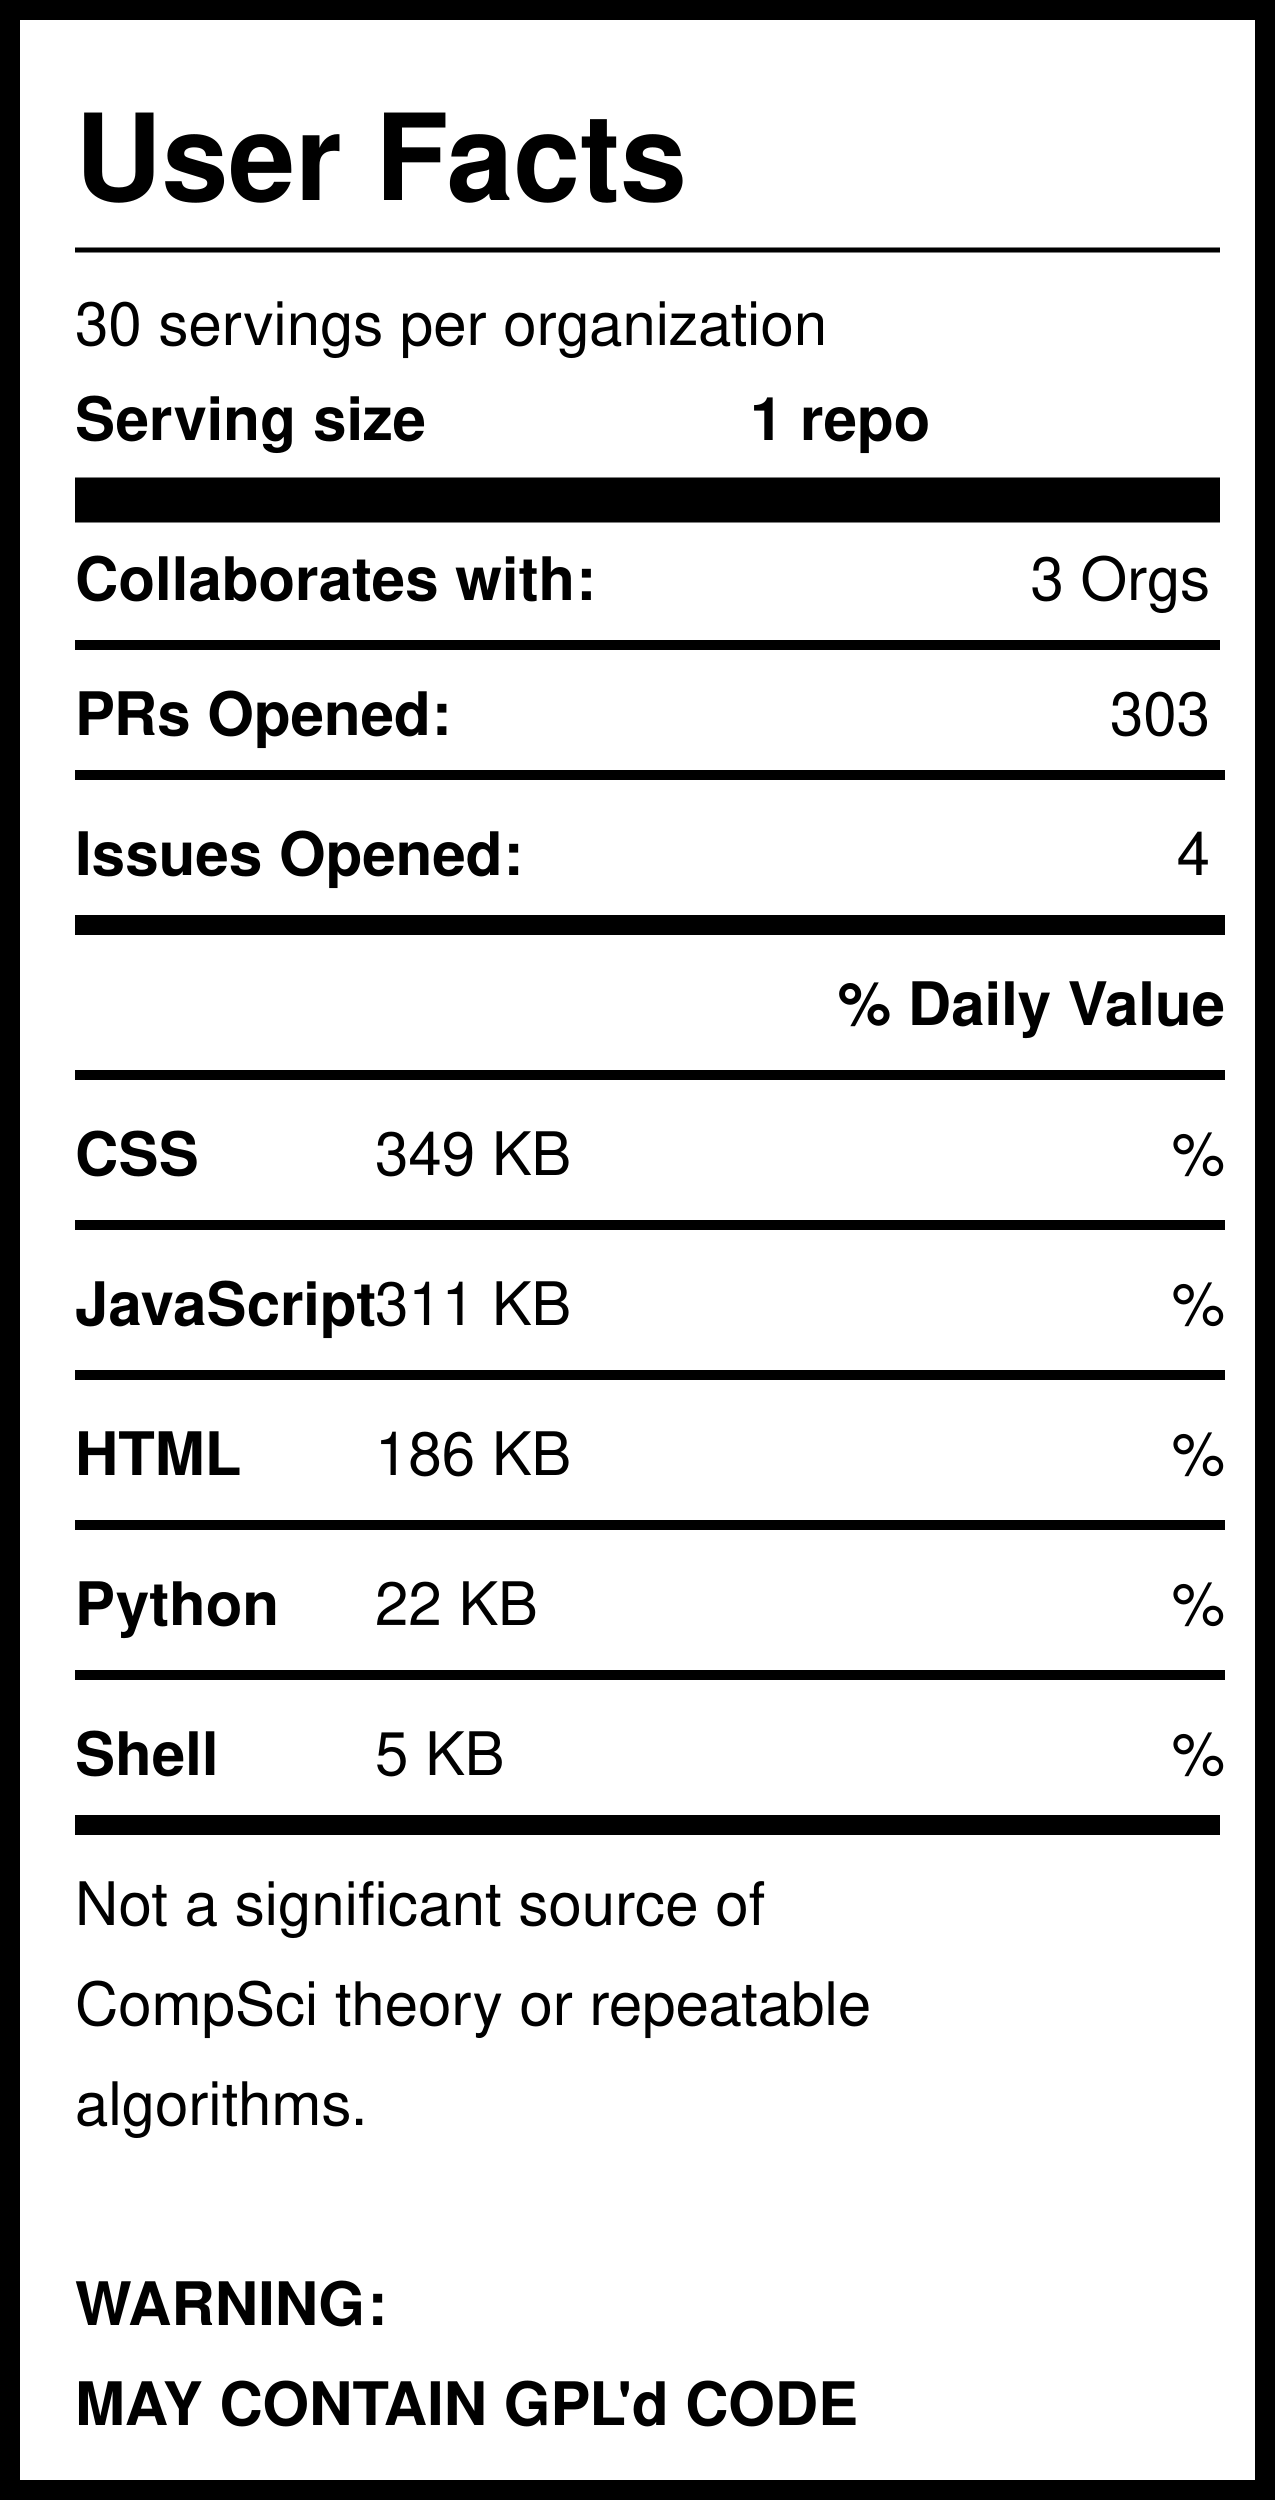
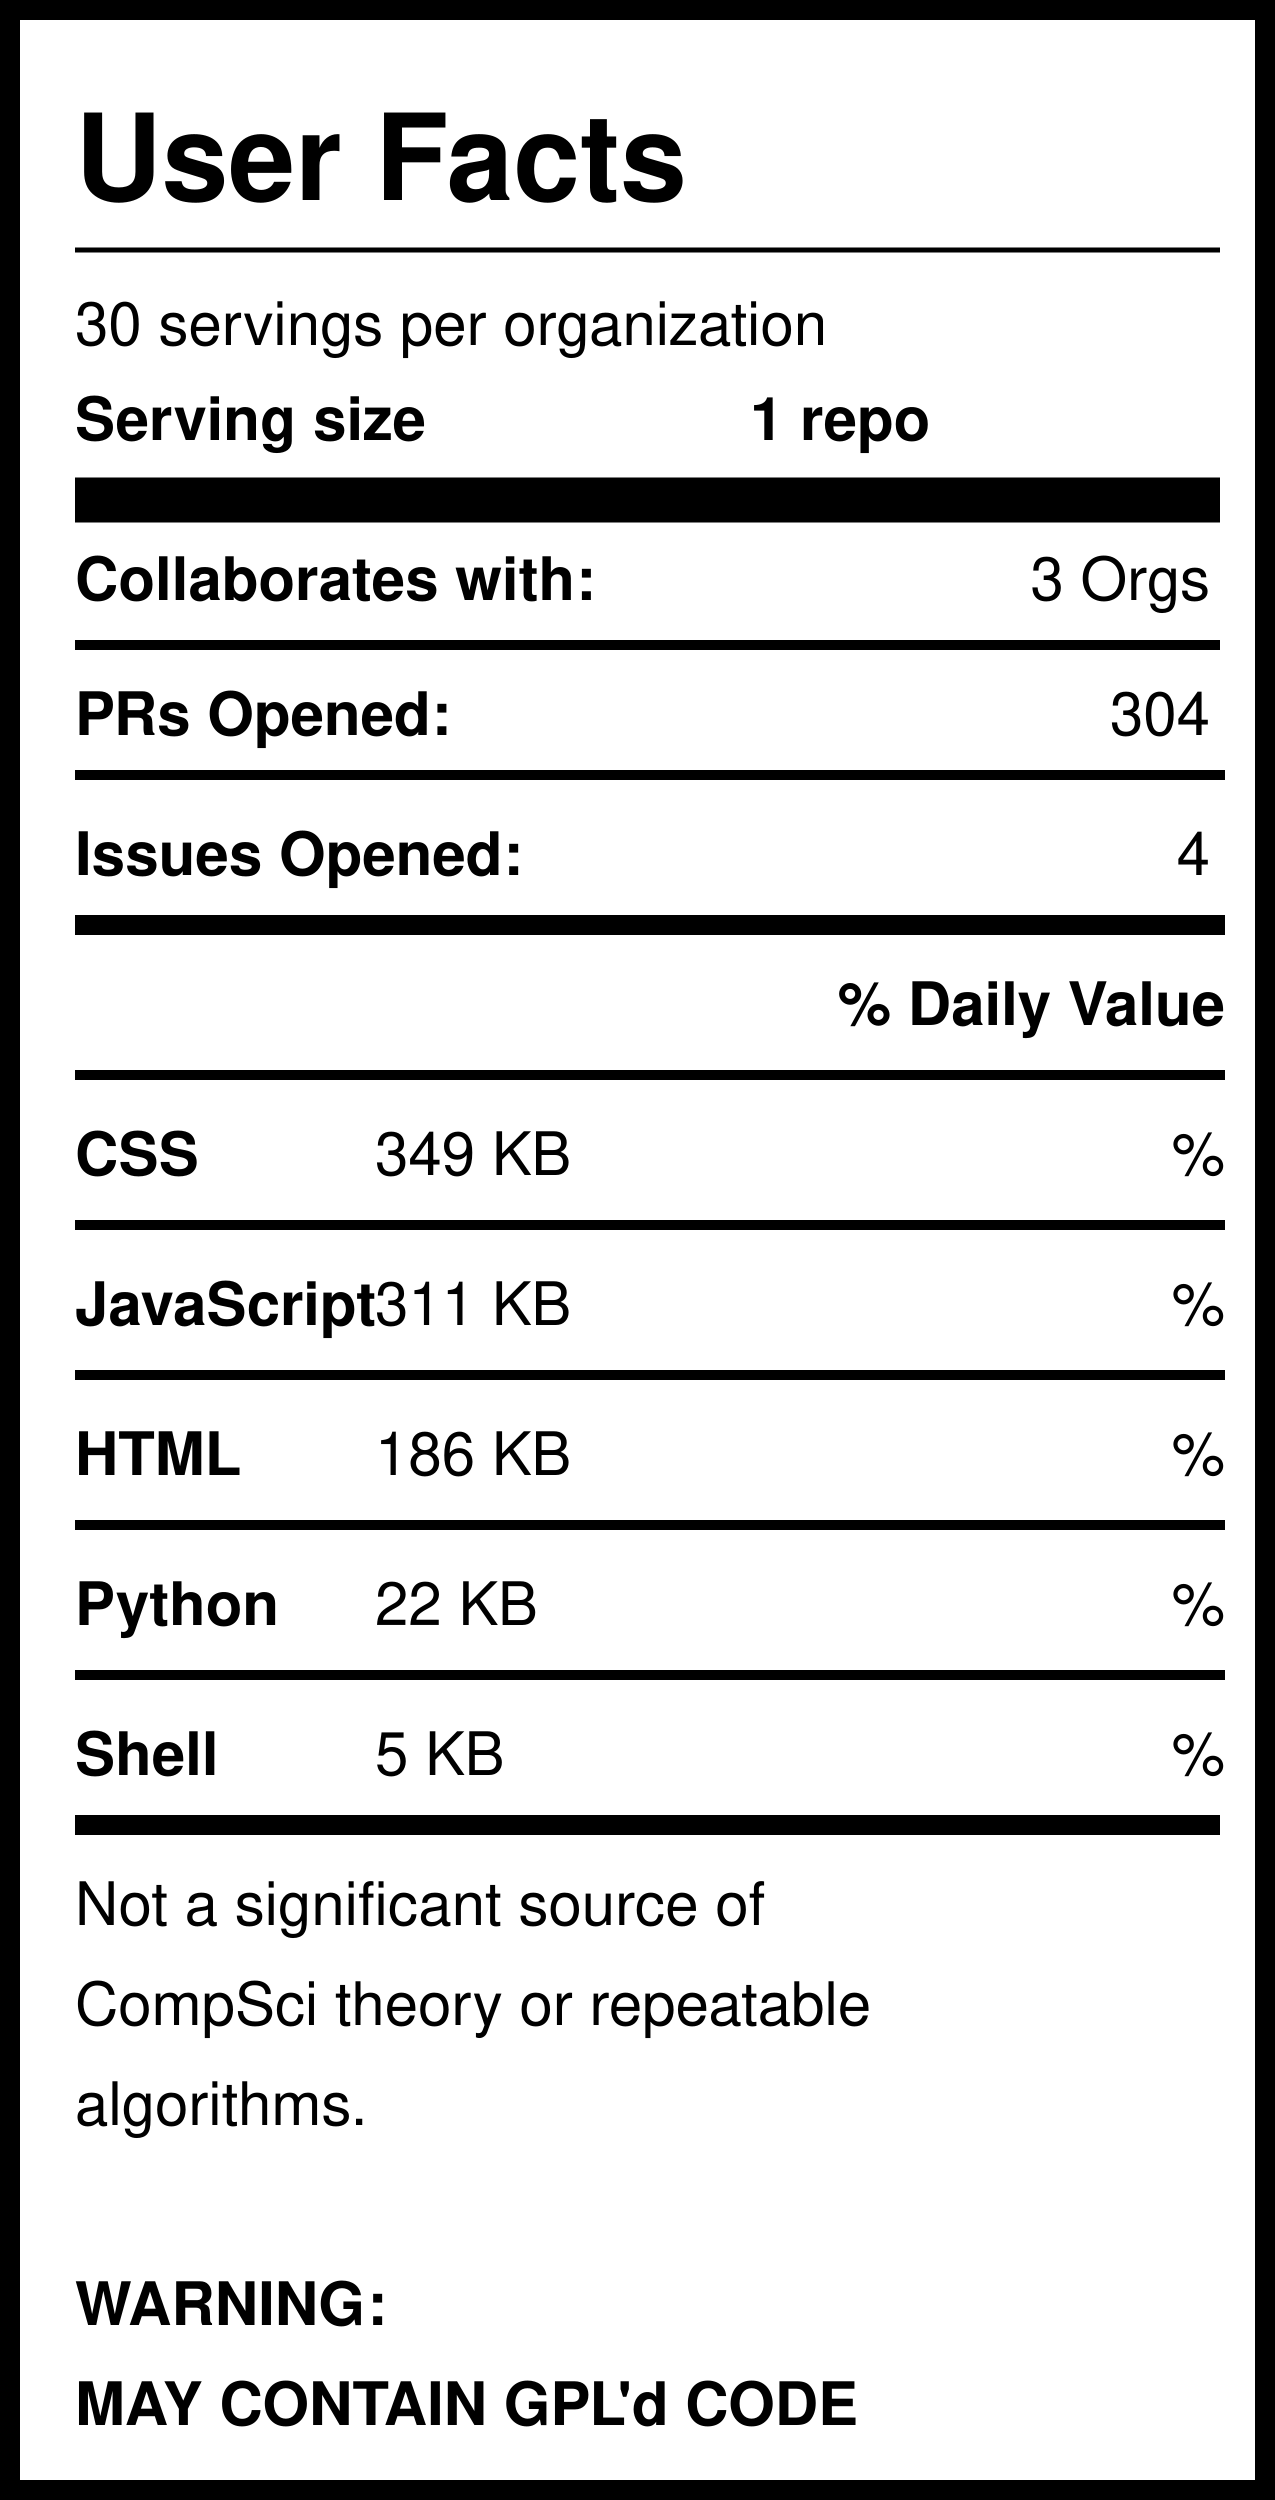
<svg xmlns="http://www.w3.org/2000/svg" version="1.1" width="255" height="500" style="background: white">
  <svg width="255" height="500">
    <rect width="255" height="500" style="fill:rgb(255,255,255);stroke-width:8;stroke:rgb(0,0,0)" />
    <text x="15" y="40" font-family="Helvetica" font-weight="bold" font-size="2em">User Facts</text>
    <line x1="15" y1="50" x2="244" y2="50" style="stroke:rgb(0,0,0);stroke-width:1" />
    <text x="15" y="69" font-family="Helvetica" lengthAdjust="spacingAndGlyphs">30 servings per organization</text>
    <text x="15" y="88" font-family="Helvetica" font-weight="bold" lengthAdjust="spacingAndGlyphs">Serving size</text>
    <text x="150" y="88" font-family="Helvetica" font-weight="bold" lengthAdjust="spacingAndGlyphs">1 repo</text>
    <line x1="15" y1="100" x2="244" y2="100" style="stroke:rgb(0,0,0);stroke-width:9" />
    <text x="15" y="120" font-family="Helvetica" font-weight="bold" lengthAdjust="spacingAndGlyphs">Collaborates with:</text>
    <text x="242" y="120" font-family="Helvetica" text-anchor="end" lengthAdjust="spacingAndGlyphs">3 Orgs</text>
    <line x1="15" y1="129" x2="244" y2="129" style="stroke:rgb(0,0,0);stroke-width:2" />
    <text x="15" y="147" font-family="Helvetica" font-weight="bold" lengthAdjust="spacingAndGlyphs">PRs Opened:</text>
-     <text x="242" y="147" font-family="Helvetica" text-anchor="end" lengthAdjust="spacingAndGlyphs">303</text>
+     <text x="242" y="147" font-family="Helvetica" text-anchor="end" lengthAdjust="spacingAndGlyphs">304</text>
    <text x="15" y="175" font-family="Helvetica" font-weight="bold" lengthAdjust="spacingAndGlyphs">Issues Opened:</text>
    <text x="242" y="175" font-family="Helvetica" lengthAdjust="spacingAndGlyphs" text-anchor="end">4</text>
    <line x1="15" y1="185" x2="245" y2="185" style="stroke:rgb(0,0,0);stroke-width:4" />
    <line x1="15" y1="155" x2="245" y2="155" style="stroke:rgb(0,0,0);stroke-width:2" />
    <text x="245" y="205" font-family="Helvetica" font-weight="bold" text-anchor="end" lengthAdjust="spacingAndGlyphs">% Daily Value</text>
    <line x1="15" y1="215" x2="245" y2="215" style="stroke:rgb(0,0,0);stroke-width:2" />
    <text x="15" y="235" font-family="Helvetica" font-weight="bold" lengthAdjust="spacingAndGlyphs">CSS</text>
    <text x="75" y="235" font-family="Helvetica" lengthAdjust="spacingAndGlyphs">349 KB</text>
    <text x="245" y="235" font-family="Helvetica" lengthAdjust="spacingAndGlyphs" text-anchor="end">%</text>
    <line x1="15" y1="245" x2="245" y2="245" style="stroke:rgb(0,0,0);stroke-width:2" />
    <text x="15" y="265" font-family="Helvetica" font-weight="bold" lengthAdjust="spacingAndGlyphs">JavaScript</text>
    <text x="75" y="265" font-family="Helvetica" lengthAdjust="spacingAndGlyphs">311 KB</text>
    <text x="245" y="265" font-family="Helvetica" lengthAdjust="spacingAndGlyphs" text-anchor="end">%</text>
    <line x1="15" y1="275" x2="245" y2="275" style="stroke:rgb(0,0,0);stroke-width:2" />
    <text x="15" y="295" font-family="Helvetica" font-weight="bold" lengthAdjust="spacingAndGlyphs">HTML</text>
    <text x="75" y="295" font-family="Helvetica" lengthAdjust="spacingAndGlyphs">186 KB</text>
    <text x="245" y="295" font-family="Helvetica" lengthAdjust="spacingAndGlyphs" text-anchor="end">%</text>
    <line x1="15" y1="305" x2="245" y2="305" style="stroke:rgb(0,0,0);stroke-width:2" />
    <text x="15" y="325" font-family="Helvetica" font-weight="bold" lengthAdjust="spacingAndGlyphs">Python</text>
    <text x="75" y="325" font-family="Helvetica" lengthAdjust="spacingAndGlyphs">22 KB</text>
    <text x="245" y="325" font-family="Helvetica" lengthAdjust="spacingAndGlyphs" text-anchor="end">%</text>
    <line x1="15" y1="335" x2="245" y2="335" style="stroke:rgb(0,0,0);stroke-width:2" />
    <text x="15" y="355" font-family="Helvetica" font-weight="bold" lengthAdjust="spacingAndGlyphs">Shell</text>
    <text x="75" y="355" font-family="Helvetica" lengthAdjust="spacingAndGlyphs">5 KB</text>
    <text x="245" y="355" font-family="Helvetica" lengthAdjust="spacingAndGlyphs" text-anchor="end">%</text>
    <line x1="15" y1="365" x2="244" y2="365" style="stroke:rgb(0,0,0);stroke-width:4" />
    <text id="Warning1" x="15" y="385" font-family="Helvetica" lengthAdjust="spacingAndGlyphs">Not a significant source of </text>
    <text id="Warning2" x="15" y="405" font-family="Helvetica" lengthAdjust="spacingAndGlyphs">CompSci theory or repeatable</text>
    <text id="Warning3" x="15" y="425" font-family="Helvetica" lengthAdjust="spacingAndGlyphs">algorithms. </text>
    <text id="GPL1" x="15" y="465" font-family="Helvetica" font-weight="bold" lengthAdjust="spacingAndGlyphs">WARNING:</text>
    <text id="GPL2" x="15" y="485" font-family="Helvetica" font-weight="bold" lengthAdjust="spacingAndGlyphs">MAY CONTAIN GPL'd CODE</text>
  </svg>
</svg>
